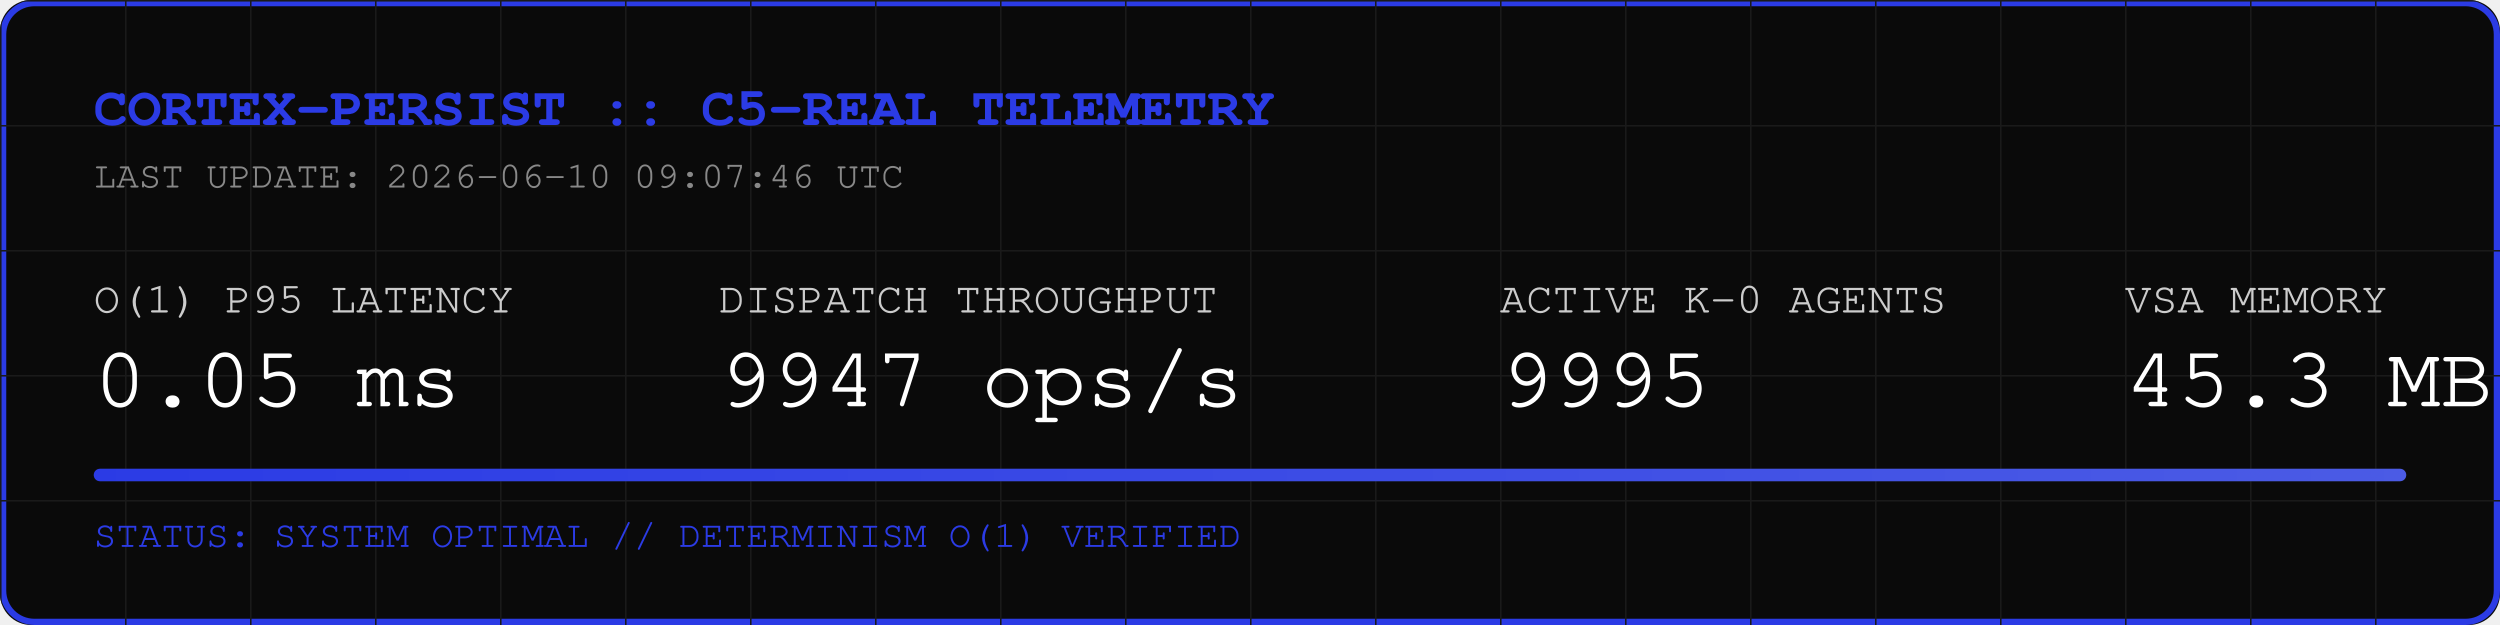
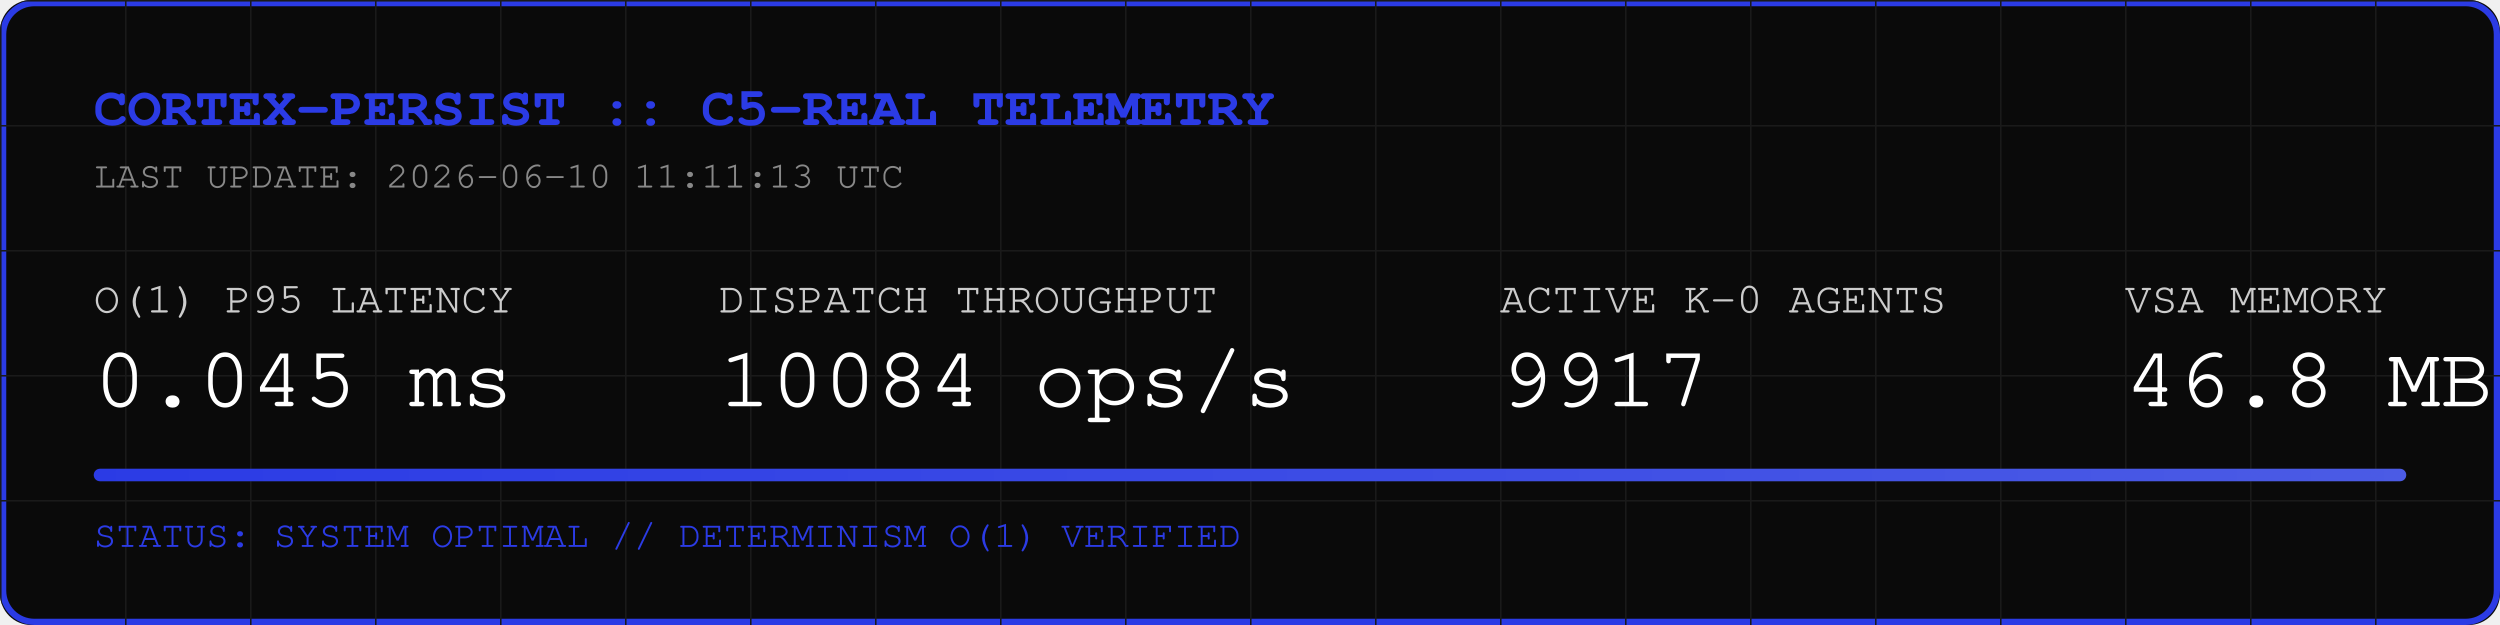
<svg xmlns="http://www.w3.org/2000/svg" width="800" height="200" viewBox="0 0 800 200">
  <rect width="800" height="200" fill="#0A0A0A" rx="10" />
  <rect width="798" height="198" x="1" y="1" fill="none" stroke="#2B3BE5" stroke-width="2" rx="10" />
  <defs>
    <pattern id="grid" width="40" height="40" patternUnits="userSpaceOnUse">
      <path d="M 40 0 L 0 0 0 40" fill="none" stroke="#1A1A1A" stroke-width="1" />
    </pattern>
    <linearGradient id="neon" x1="0%" y1="0%" x2="100%" y2="0%">
      <stop offset="0%" stop-color="#2B3BE5" />
      <stop offset="100%" stop-color="#4B5BE5" />
    </linearGradient>
  </defs>
  <rect width="800" height="200" fill="url(#grid)" rx="10" />
  <text x="30" y="40" font-family="Courier, monospace" font-size="18" fill="#2B3BE5" font-weight="bold">CORTEX-PERSIST :: C5-REAL TELEMETRY</text>
-   <text x="30" y="60" font-family="Courier, monospace" font-size="12" fill="#888888">LAST UPDATE: 2026-06-10 09:07:46 UTC</text>
+   <text x="30" y="60" font-family="Courier, monospace" font-size="12" fill="#888888">LAST UPDATE: 2026-06-10 11:11:13 UTC</text>
  <g transform="translate(30, 100)">
    <text x="0" y="0" font-family="Courier, monospace" font-size="14" fill="#CCCCCC">O(1) P95 LATENCY</text>
-     <text x="0" y="30" font-family="Courier, monospace" font-size="28" fill="#FFFFFF">0.05 ms</text>
+     <text x="0" y="30" font-family="Courier, monospace" font-size="28" fill="#FFFFFF">0.045 ms</text>
    <text x="200" y="0" font-family="Courier, monospace" font-size="14" fill="#CCCCCC">DISPATCH THROUGHPUT</text>
-     <text x="200" y="30" font-family="Courier, monospace" font-size="28" fill="#FFFFFF">9947 ops/s</text>
+     <text x="200" y="30" font-family="Courier, monospace" font-size="28" fill="#FFFFFF">10084 ops/s</text>
    <text x="450" y="0" font-family="Courier, monospace" font-size="14" fill="#CCCCCC">ACTIVE K-0 AGENTS</text>
-     <text x="450" y="30" font-family="Courier, monospace" font-size="28" fill="#FFFFFF">9995</text>
+     <text x="450" y="30" font-family="Courier, monospace" font-size="28" fill="#FFFFFF">9917</text>
    <text x="650" y="0" font-family="Courier, monospace" font-size="14" fill="#CCCCCC">VSA MEMORY</text>
-     <text x="650" y="30" font-family="Courier, monospace" font-size="28" fill="#FFFFFF">45.3 MB</text>
+     <text x="650" y="30" font-family="Courier, monospace" font-size="28" fill="#FFFFFF">46.8 MB</text>
  </g>
  <rect x="30" y="150" width="740" height="4" fill="#1A1A1A" rx="2" />
  <rect x="30" y="150" width="740" height="4" fill="url(#neon)" rx="2" />
  <text x="30" y="175" font-family="Courier, monospace" font-size="12" fill="#2B3BE5">STATUS: SYSTEM OPTIMAL // DETERMINISM O(1) VERIFIED</text>
</svg>
